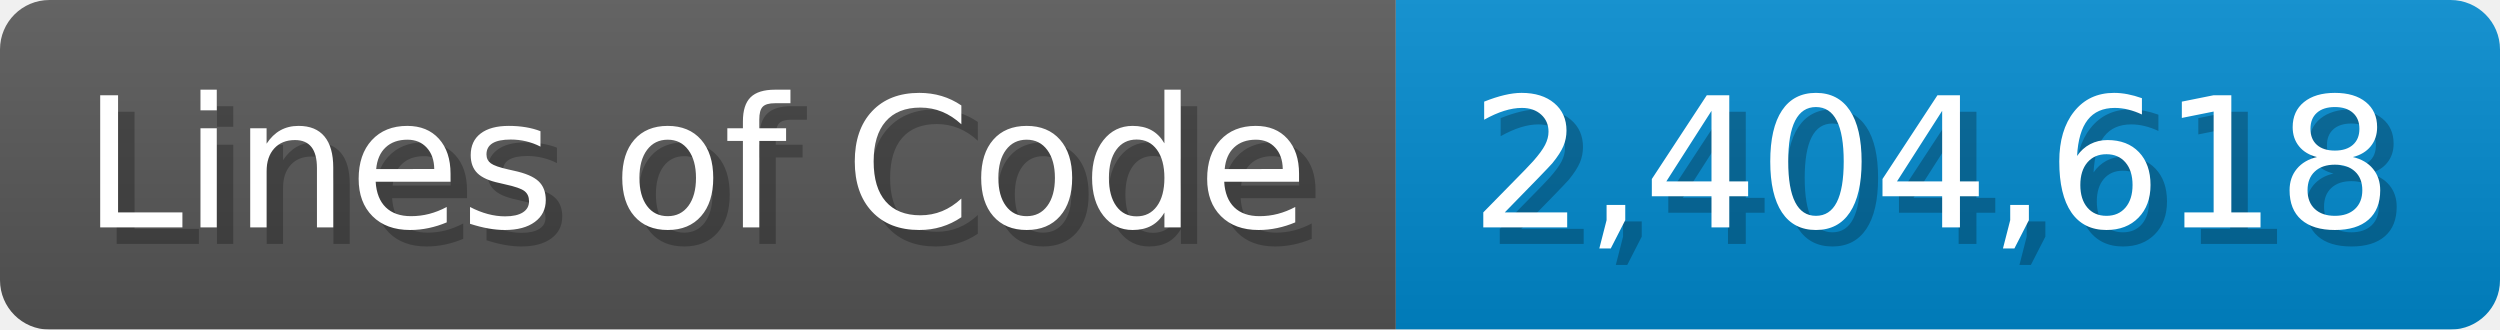
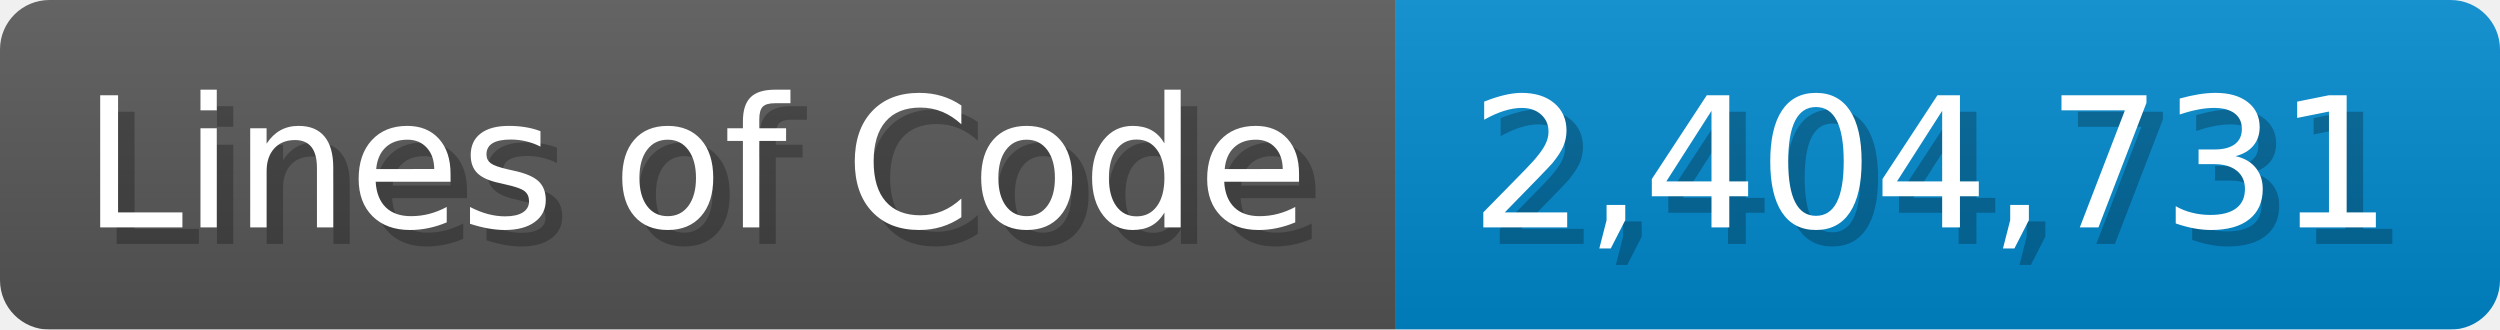
<svg xmlns="http://www.w3.org/2000/svg" width="151.7" height="20" viewBox="0 0 1517 200">
  <linearGradient id="a" x2="0" y2="100%">
    <stop offset="0" stop-opacity=".1" stop-color="#EEE" />
    <stop offset="1" stop-opacity=".1" />
  </linearGradient>
  <mask id="m">
    <rect width="1517" height="200" rx="30" fill="#FFF" />
  </mask>
  <g mask="url(#m)">
    <rect width="847" height="200" fill="#555" />
    <rect width="670" height="200" fill="#08C" x="847" />
    <rect width="1517" height="200" fill="url(#a)" />
  </g>
  <g fill="#fff" text-anchor="start" font-family="Verdana,DejaVu Sans,sans-serif" font-size="110">
    <text x="60" y="148" textLength="747" fill="#000" opacity="0.25">Lines of Code</text>
    <text x="50" y="138" textLength="747">Lines of Code</text>
-     <text x="902" y="148" textLength="570" fill="#000" opacity="0.25">2,404,618</text>
-     <text x="892" y="138" textLength="570">2,404,618</text>
+     <text x="902" y="148" textLength="570" fill="#000" opacity="0.25">2,404,731</text>
+     <text x="892" y="138" textLength="570">2,404,731</text>
  </g>
</svg>
